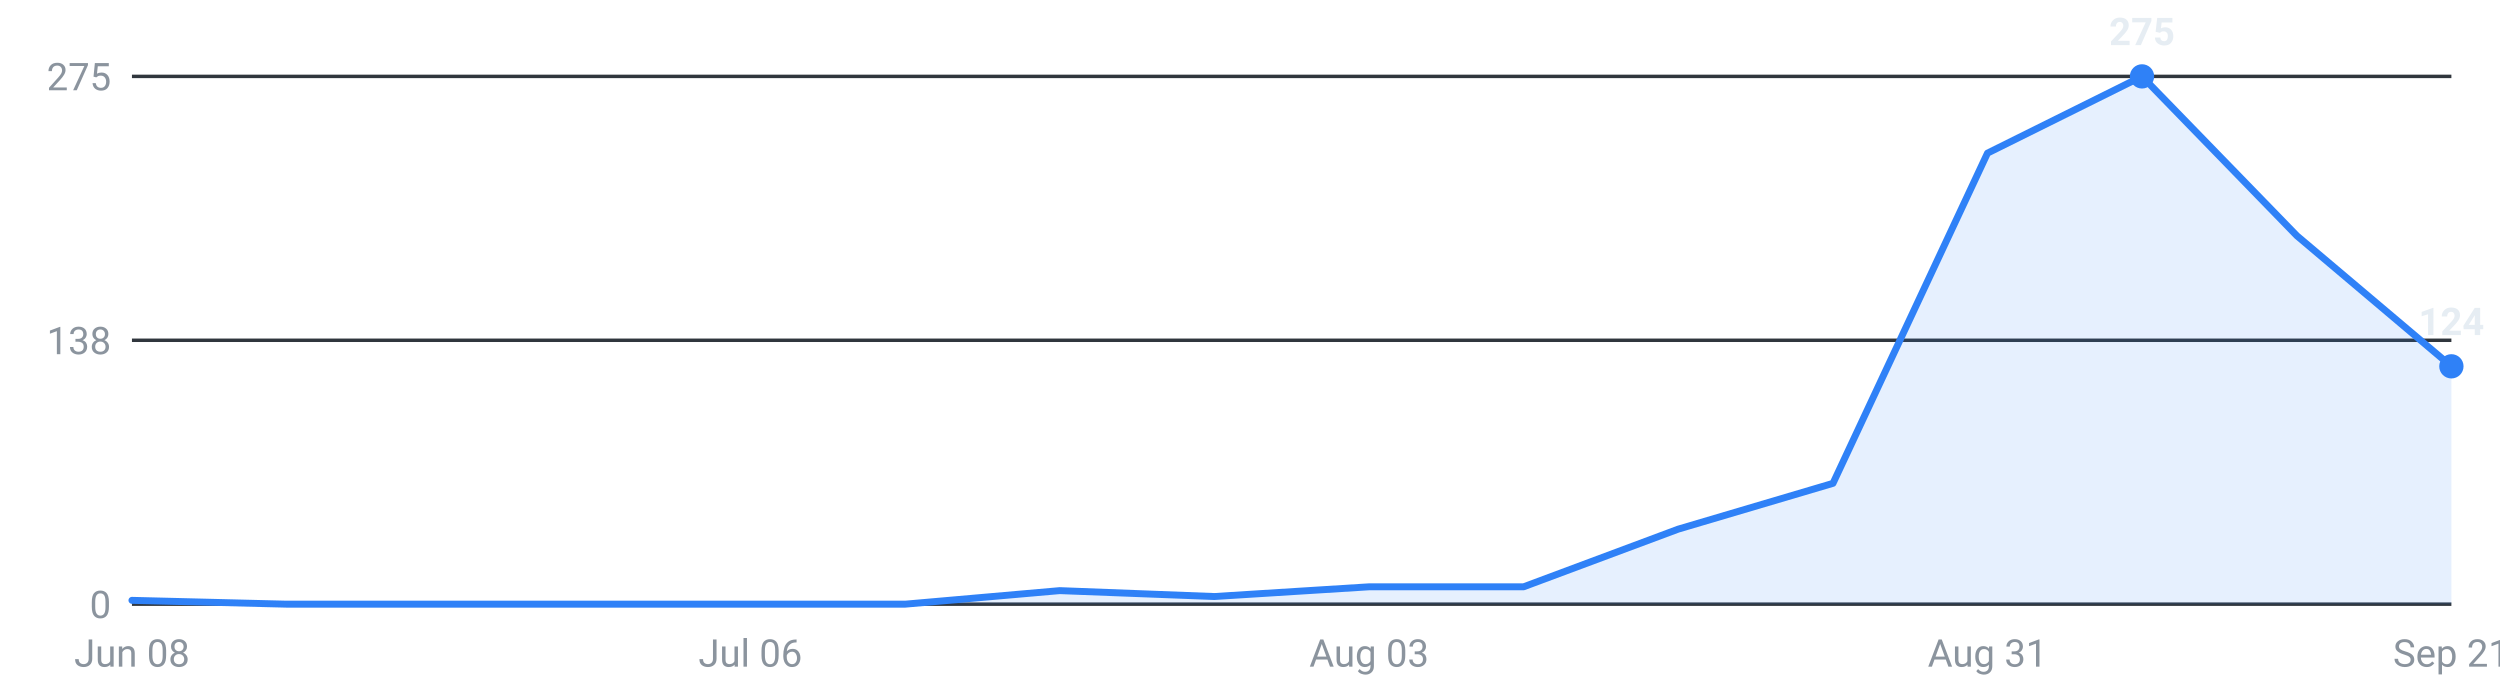
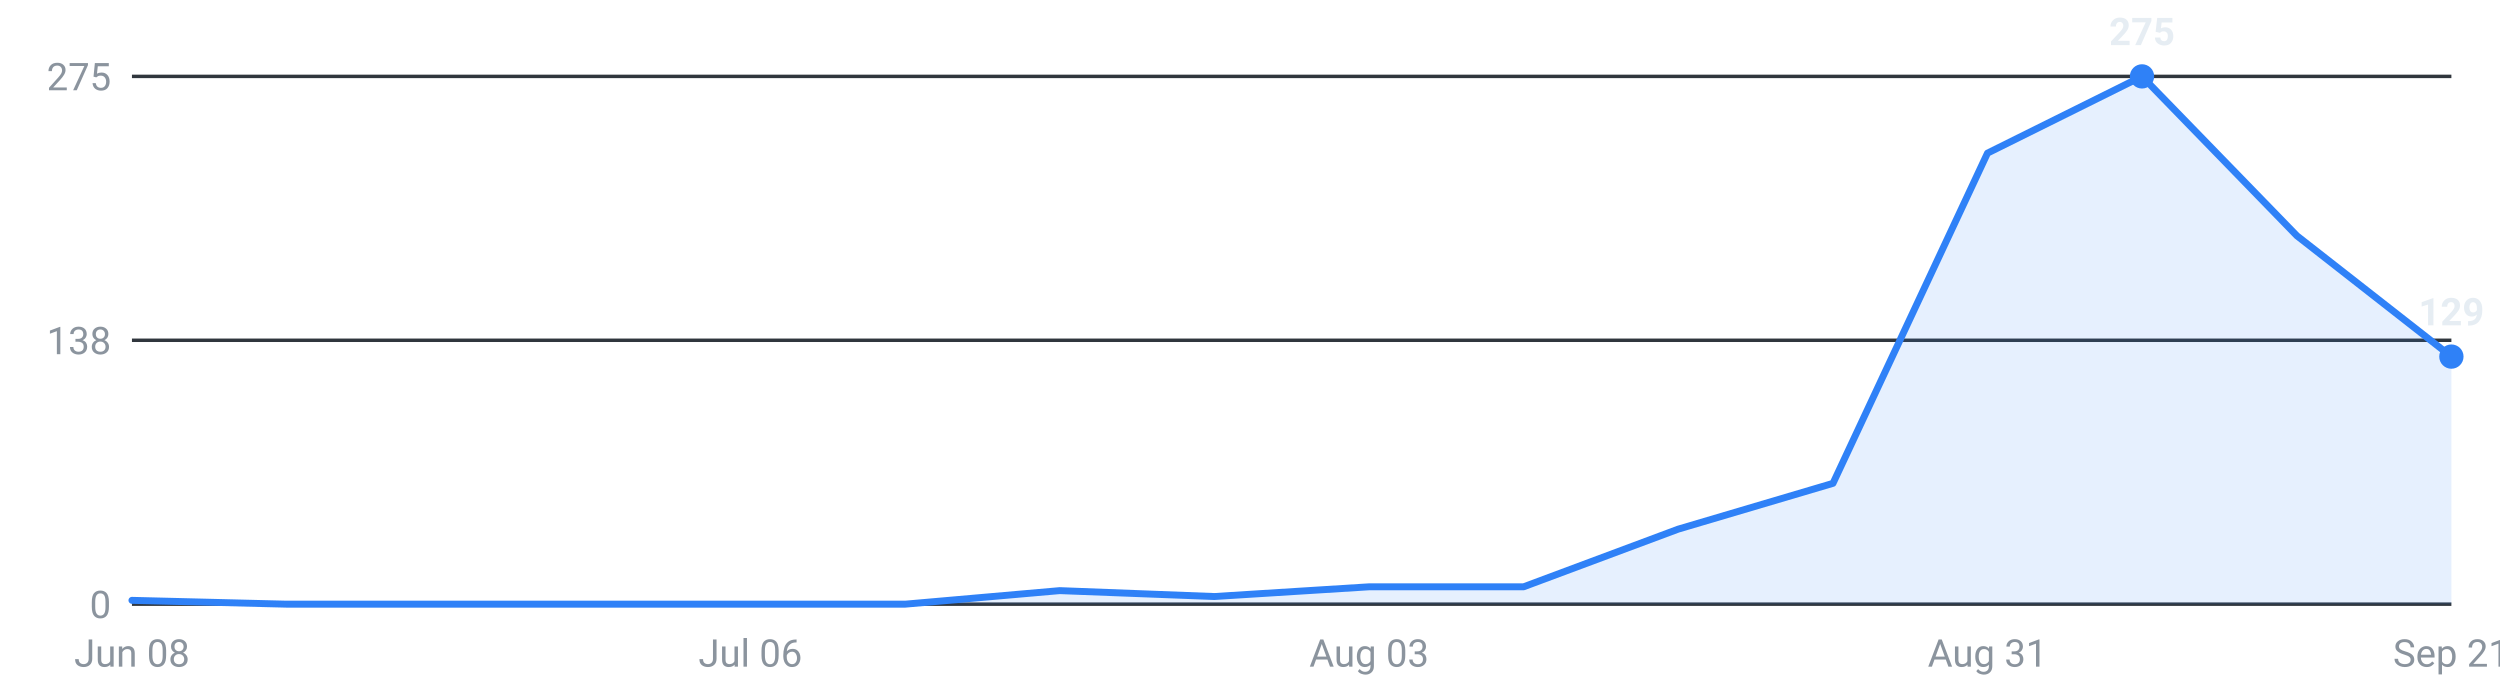
<svg xmlns="http://www.w3.org/2000/svg" viewBox="0 0 720 200" width="720" height="200" role="img" aria-label="Internships posted per week, last 16 weeks">
  <g font-family="-apple-system,Segoe UI,Roboto,sans-serif" font-size="11">
    <line x1="38" y1="174.0" x2="706" y2="174.0" stroke="#30363d" stroke-width="1" />
    <text x="32" y="178.0" text-anchor="end" fill="#8b949e">0</text>
    <line x1="38" y1="98.0" x2="706" y2="98.0" stroke="#30363d" stroke-width="1" />
    <text x="32" y="102.0" text-anchor="end" fill="#8b949e">138</text>
    <line x1="38" y1="22.0" x2="706" y2="22.0" stroke="#30363d" stroke-width="1" />
    <text x="32" y="26.0" text-anchor="end" fill="#8b949e">275</text>
-     <path d="M38.0,174 L38.0,172.9 L82.5,174.0 L127.1,174.0 L171.6,174.0 L216.1,174.0 L260.7,174.0 L305.2,170.1 L349.7,171.8 L394.3,169.0 L438.8,169.0 L483.3,152.4 L527.9,139.2 L572.4,44.1 L616.9,22.0 L661.5,67.9 L706.0,105.5 L706.0,174 Z" fill="#2f81f7" fill-opacity="0.12" />
-     <polyline points="38.0,172.9 82.5,174.0 127.1,174.0 171.6,174.0 216.1,174.0 260.7,174.0 305.2,170.1 349.7,171.8 394.3,169.0 438.8,169.0 483.3,152.4 527.9,139.2 572.4,44.1 616.9,22.0 661.5,67.9 706.0,105.5" fill="none" stroke="#2f81f7" stroke-width="2" stroke-linejoin="round" stroke-linecap="round" />
+     <path d="M38.0,174 L38.0,172.9 L82.5,174.0 L127.1,174.0 L171.6,174.0 L216.1,174.0 L260.7,174.0 L305.2,170.1 L349.7,171.8 L394.3,169.0 L438.8,169.0 L483.3,152.4 L527.9,139.2 L572.4,44.1 L616.9,22.0 L661.5,67.9 L706.0,102.7 L706.0,174 Z" fill="#2f81f7" fill-opacity="0.12" />
+     <polyline points="38.0,172.9 82.5,174.0 127.1,174.0 171.6,174.0 216.1,174.0 260.7,174.0 305.2,170.1 349.7,171.8 394.3,169.0 438.8,169.0 483.3,152.4 527.9,139.2 572.4,44.1 616.9,22.0 661.5,67.9 706.0,102.7" fill="none" stroke="#2f81f7" stroke-width="2" stroke-linejoin="round" stroke-linecap="round" />
    <circle cx="616.9" cy="22.0" r="3.5" fill="#2f81f7" />
    <text x="616.9" y="13.0" text-anchor="middle" fill="#e6edf3" font-weight="600">275</text>
-     <circle cx="706.0" cy="105.5" r="3.5" fill="#2f81f7" />
-     <text x="706.0" y="96.5" text-anchor="middle" fill="#e6edf3" font-weight="600">124</text>
+     <circle cx="706.0" cy="102.7" r="3.5" fill="#2f81f7" />
+     <text x="706.0" y="93.7" text-anchor="middle" fill="#e6edf3" font-weight="600">129</text>
    <text x="38.0" y="192" text-anchor="middle" fill="#8b949e">Jun 08</text>
    <text x="216.1" y="192" text-anchor="middle" fill="#8b949e">Jul 06</text>
    <text x="394.3" y="192" text-anchor="middle" fill="#8b949e">Aug 03</text>
    <text x="572.4" y="192" text-anchor="middle" fill="#8b949e">Aug 31</text>
    <text x="706.0" y="192" text-anchor="middle" fill="#8b949e">Sep 21</text>
  </g>
</svg>
